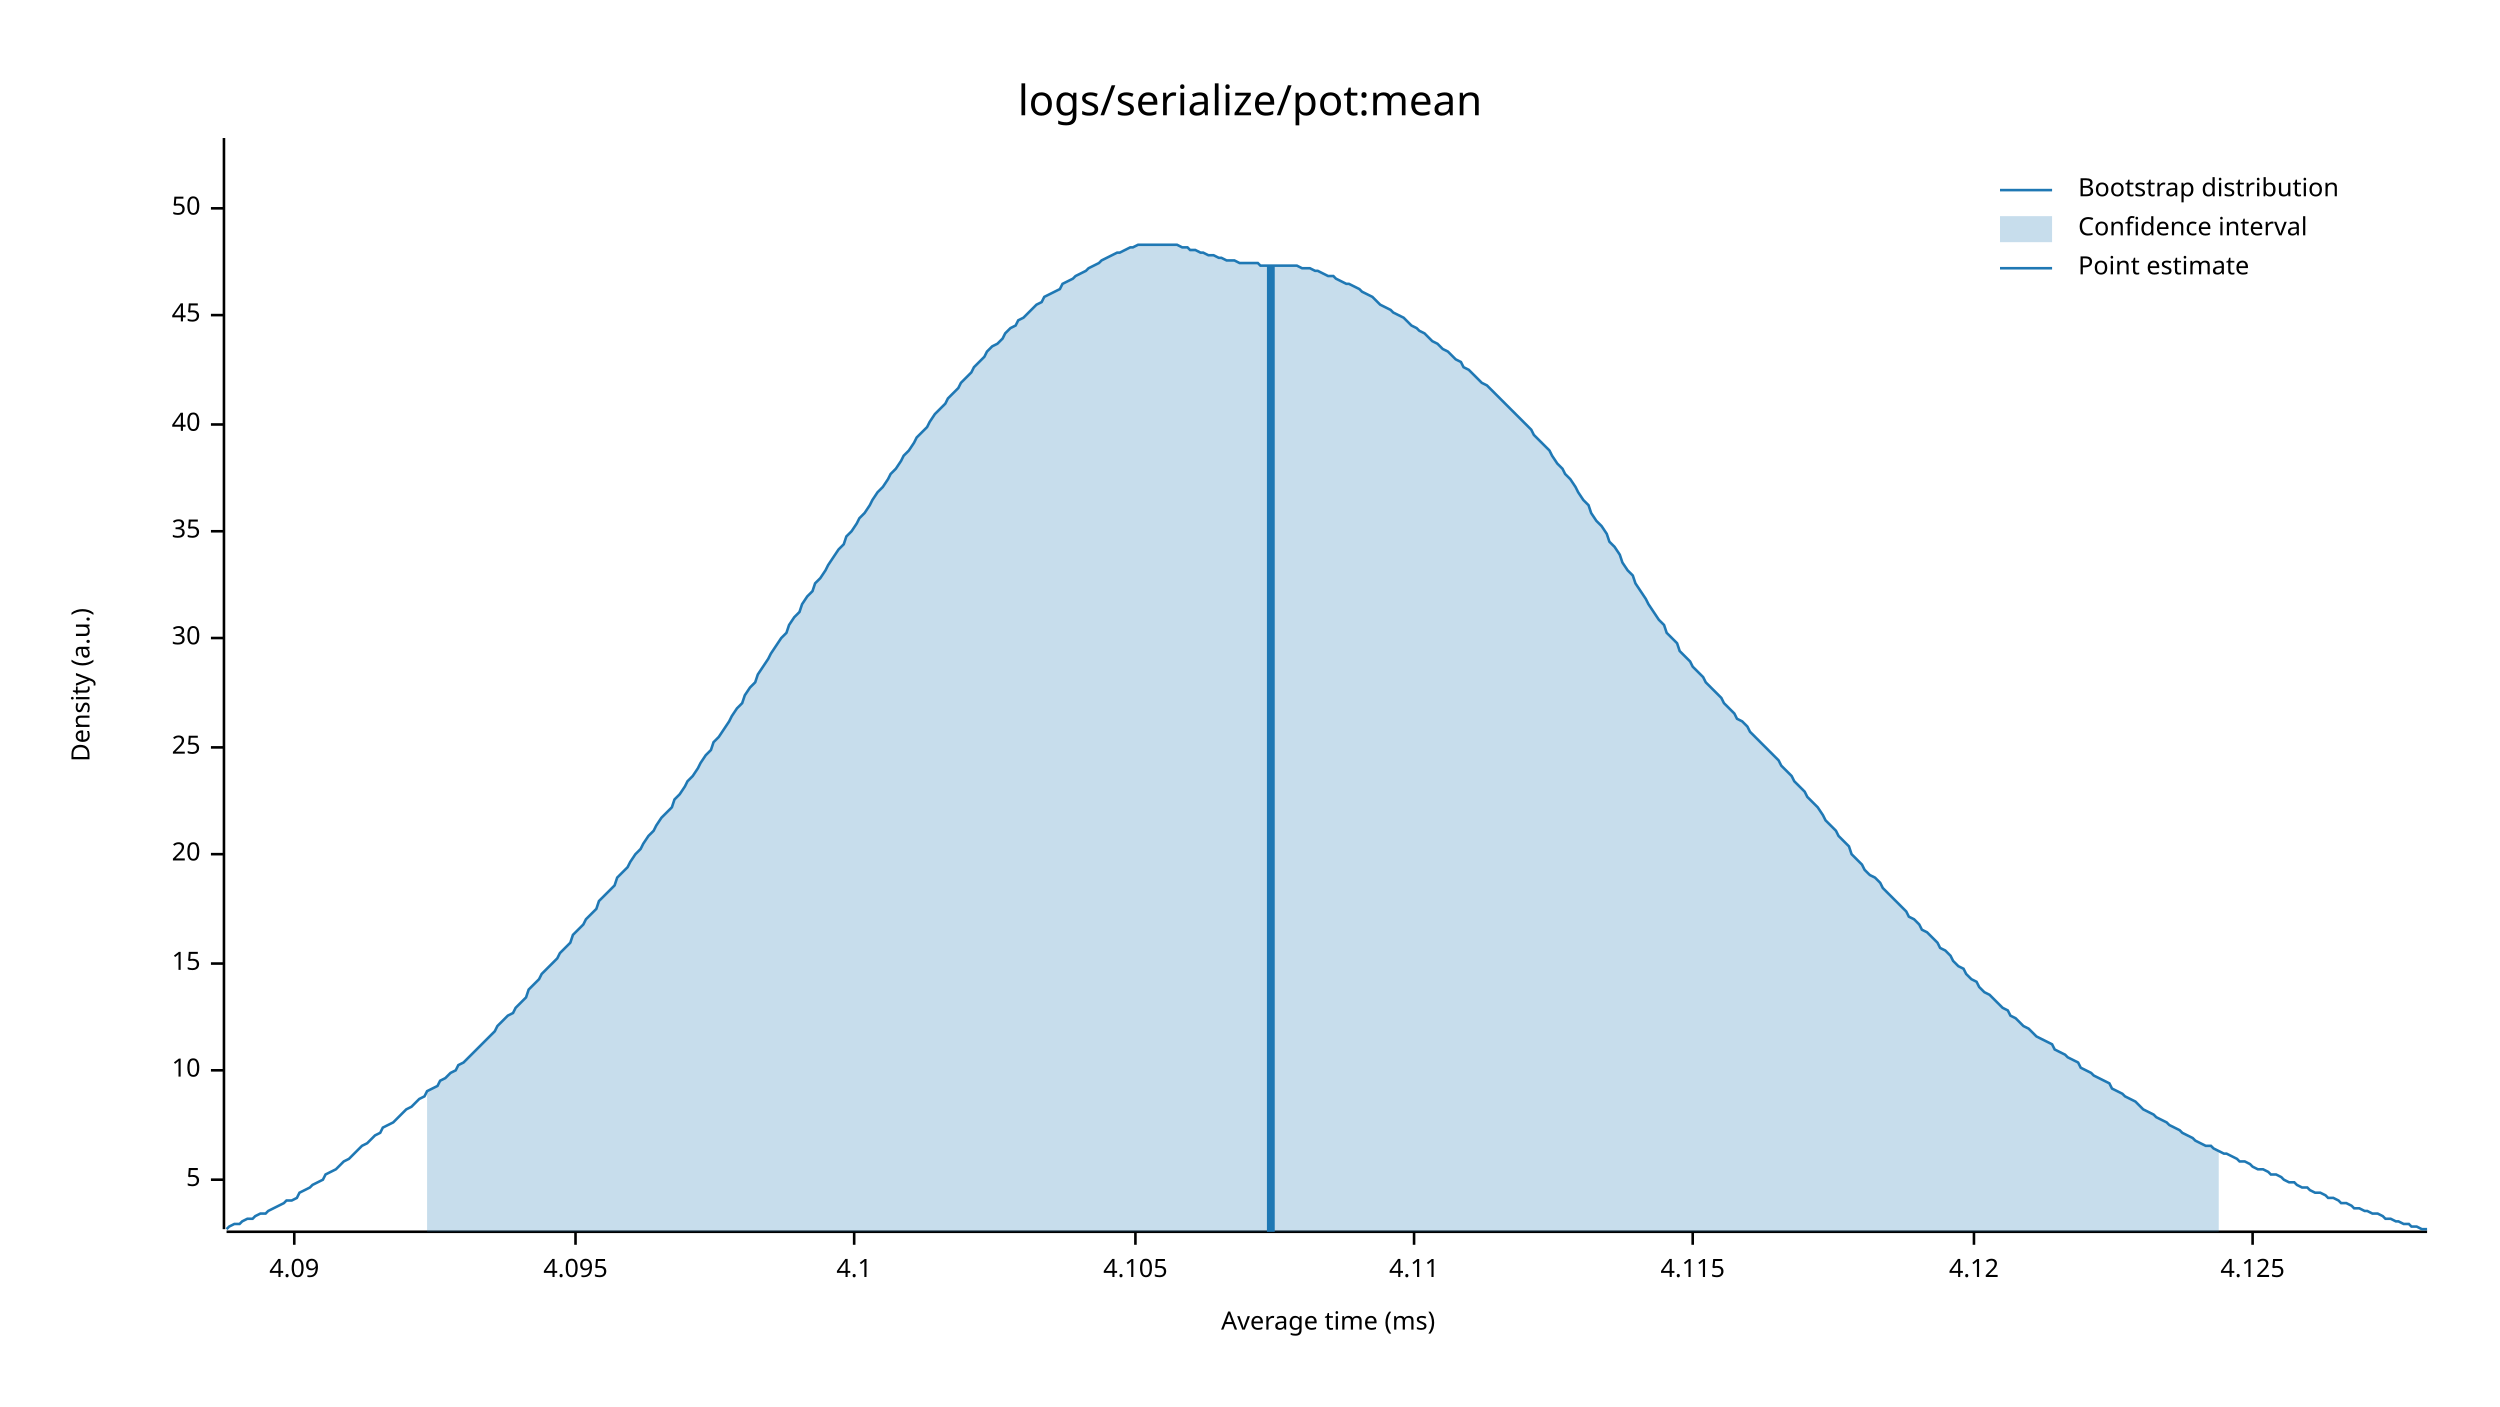
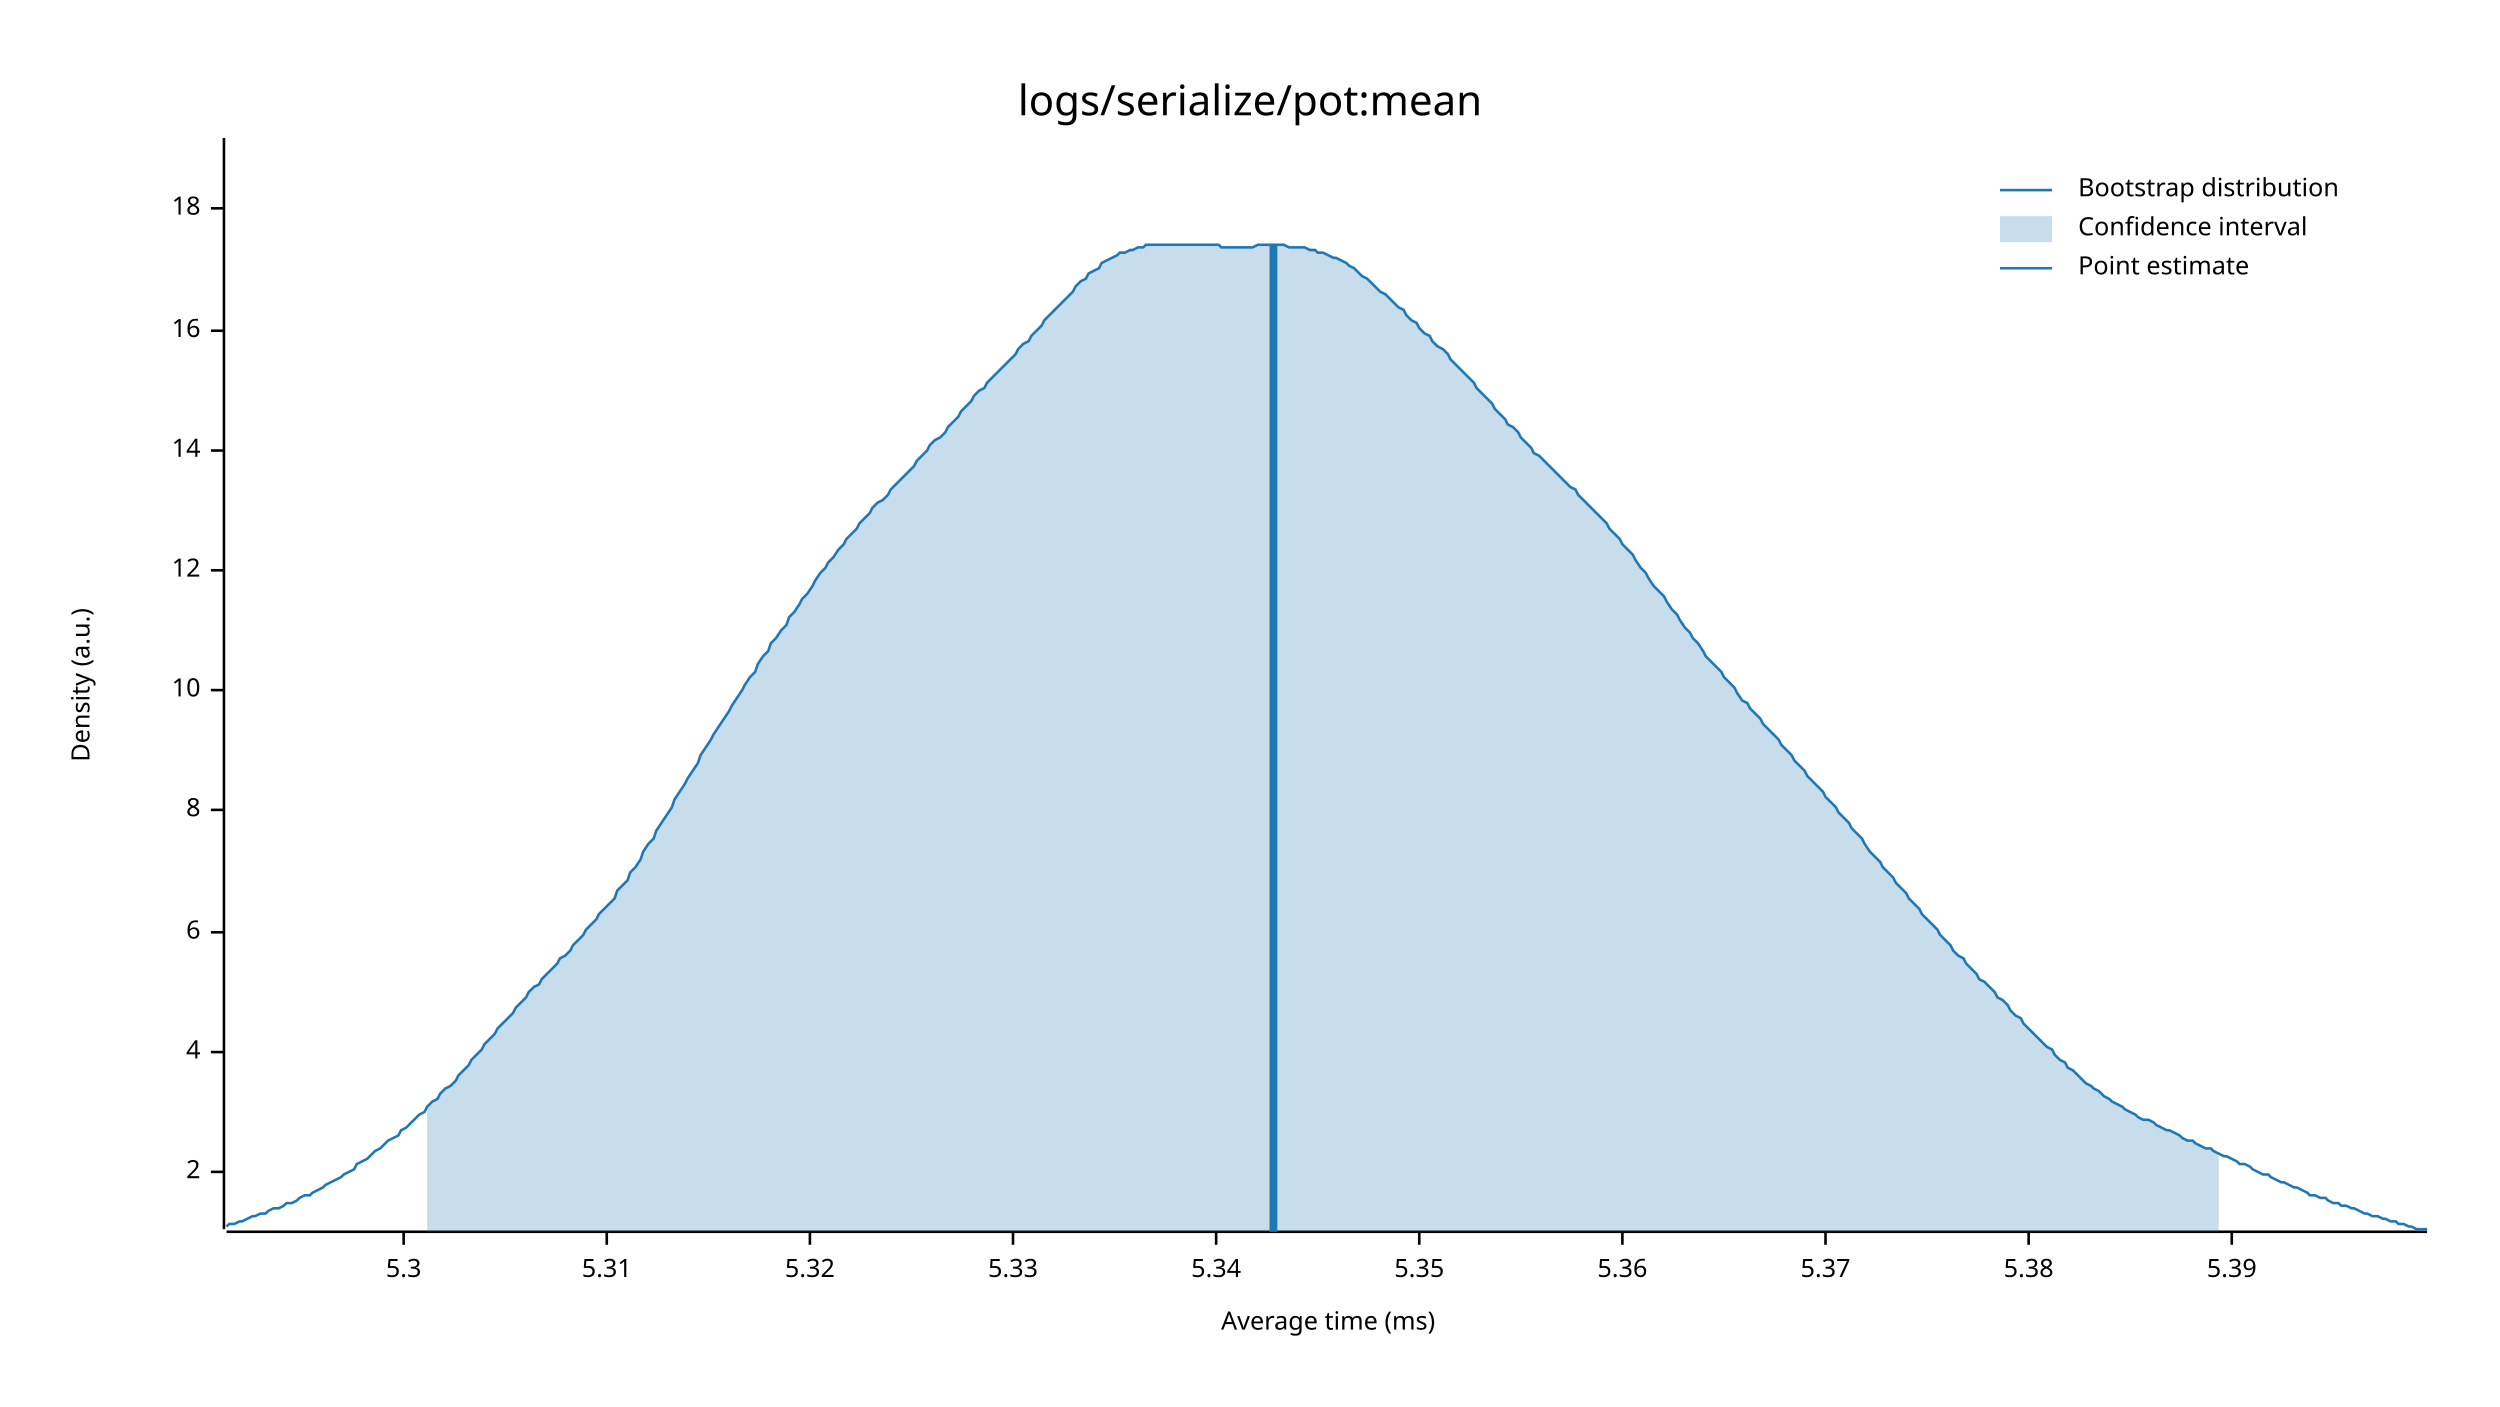
<svg xmlns="http://www.w3.org/2000/svg" style="background-color:#EEE;" width="960" height="540" viewBox="0 0 960 540">
  <text x="480" y="32" dy="0.76em" text-anchor="middle" font-family="sans-serif" font-size="16.129" opacity="1" fill="#000000">
logs/serialize/pot:mean
</text>
  <text x="27" y="263" dy="0.76em" text-anchor="middle" font-family="sans-serif" font-size="9.677" opacity="1" fill="#000000" transform="rotate(270, 27, 263)">
Density (a.u.)
</text>
  <text x="510" y="513" dy="-0.5ex" text-anchor="middle" font-family="sans-serif" font-size="9.677" opacity="1" fill="#000000">
Average time (ms)
</text>
  <polyline fill="none" opacity="1" stroke="#000000" stroke-width="1" points="86,53 86,472 " />
-   <text x="77" y="453" dy="0.5ex" text-anchor="end" font-family="sans-serif" font-size="9.677" opacity="1" fill="#000000">
- 5
+   <text x="77" y="450" dy="0.5ex" text-anchor="end" font-family="sans-serif" font-size="9.677" opacity="1" fill="#000000">
+ 2
</text>
-   <polyline fill="none" opacity="1" stroke="#000000" stroke-width="1" points="81,453 86,453 " />
-   <text x="77" y="411" dy="0.5ex" text-anchor="end" font-family="sans-serif" font-size="9.677" opacity="1" fill="#000000">
+   <polyline fill="none" opacity="1" stroke="#000000" stroke-width="1" points="81,450 86,450 " />
+   <text x="77" y="404" dy="0.5ex" text-anchor="end" font-family="sans-serif" font-size="9.677" opacity="1" fill="#000000">
+ 4
+ </text>
+   <polyline fill="none" opacity="1" stroke="#000000" stroke-width="1" points="81,404 86,404 " />
+   <text x="77" y="358" dy="0.5ex" text-anchor="end" font-family="sans-serif" font-size="9.677" opacity="1" fill="#000000">
+ 6
+ </text>
+   <polyline fill="none" opacity="1" stroke="#000000" stroke-width="1" points="81,358 86,358 " />
+   <text x="77" y="311" dy="0.5ex" text-anchor="end" font-family="sans-serif" font-size="9.677" opacity="1" fill="#000000">
+ 8
+ </text>
+   <polyline fill="none" opacity="1" stroke="#000000" stroke-width="1" points="81,311 86,311 " />
+   <text x="77" y="265" dy="0.5ex" text-anchor="end" font-family="sans-serif" font-size="9.677" opacity="1" fill="#000000">
10
</text>
-   <polyline fill="none" opacity="1" stroke="#000000" stroke-width="1" points="81,411 86,411 " />
-   <text x="77" y="370" dy="0.5ex" text-anchor="end" font-family="sans-serif" font-size="9.677" opacity="1" fill="#000000">
- 15
+   <polyline fill="none" opacity="1" stroke="#000000" stroke-width="1" points="81,265 86,265 " />
+   <text x="77" y="219" dy="0.5ex" text-anchor="end" font-family="sans-serif" font-size="9.677" opacity="1" fill="#000000">
+ 12
</text>
-   <polyline fill="none" opacity="1" stroke="#000000" stroke-width="1" points="81,370 86,370 " />
-   <text x="77" y="328" dy="0.5ex" text-anchor="end" font-family="sans-serif" font-size="9.677" opacity="1" fill="#000000">
- 20
+   <polyline fill="none" opacity="1" stroke="#000000" stroke-width="1" points="81,219 86,219 " />
+   <text x="77" y="173" dy="0.5ex" text-anchor="end" font-family="sans-serif" font-size="9.677" opacity="1" fill="#000000">
+ 14
</text>
-   <polyline fill="none" opacity="1" stroke="#000000" stroke-width="1" points="81,328 86,328 " />
-   <text x="77" y="287" dy="0.5ex" text-anchor="end" font-family="sans-serif" font-size="9.677" opacity="1" fill="#000000">
- 25
+   <polyline fill="none" opacity="1" stroke="#000000" stroke-width="1" points="81,173 86,173 " />
+   <text x="77" y="127" dy="0.5ex" text-anchor="end" font-family="sans-serif" font-size="9.677" opacity="1" fill="#000000">
+ 16
</text>
-   <polyline fill="none" opacity="1" stroke="#000000" stroke-width="1" points="81,287 86,287 " />
-   <text x="77" y="245" dy="0.5ex" text-anchor="end" font-family="sans-serif" font-size="9.677" opacity="1" fill="#000000">
- 30
- </text>
-   <polyline fill="none" opacity="1" stroke="#000000" stroke-width="1" points="81,245 86,245 " />
-   <text x="77" y="204" dy="0.5ex" text-anchor="end" font-family="sans-serif" font-size="9.677" opacity="1" fill="#000000">
- 35
- </text>
-   <polyline fill="none" opacity="1" stroke="#000000" stroke-width="1" points="81,204 86,204 " />
-   <text x="77" y="163" dy="0.5ex" text-anchor="end" font-family="sans-serif" font-size="9.677" opacity="1" fill="#000000">
- 40
- </text>
-   <polyline fill="none" opacity="1" stroke="#000000" stroke-width="1" points="81,163 86,163 " />
-   <text x="77" y="121" dy="0.5ex" text-anchor="end" font-family="sans-serif" font-size="9.677" opacity="1" fill="#000000">
- 45
- </text>
-   <polyline fill="none" opacity="1" stroke="#000000" stroke-width="1" points="81,121 86,121 " />
+   <polyline fill="none" opacity="1" stroke="#000000" stroke-width="1" points="81,127 86,127 " />
  <text x="77" y="80" dy="0.5ex" text-anchor="end" font-family="sans-serif" font-size="9.677" opacity="1" fill="#000000">
- 50
+ 18
</text>
  <polyline fill="none" opacity="1" stroke="#000000" stroke-width="1" points="81,80 86,80 " />
  <polyline fill="none" opacity="1" stroke="#000000" stroke-width="1" points="87,473 932,473 " />
-   <text x="113" y="483" dy="0.76em" text-anchor="middle" font-family="sans-serif" font-size="9.677" opacity="1" fill="#000000">
- 4.09
+   <text x="155" y="483" dy="0.76em" text-anchor="middle" font-family="sans-serif" font-size="9.677" opacity="1" fill="#000000">
+ 5.3
</text>
-   <polyline fill="none" opacity="1" stroke="#000000" stroke-width="1" points="113,473 113,478 " />
-   <text x="221" y="483" dy="0.76em" text-anchor="middle" font-family="sans-serif" font-size="9.677" opacity="1" fill="#000000">
- 4.095
+   <polyline fill="none" opacity="1" stroke="#000000" stroke-width="1" points="155,473 155,478 " />
+   <text x="233" y="483" dy="0.76em" text-anchor="middle" font-family="sans-serif" font-size="9.677" opacity="1" fill="#000000">
+ 5.31
</text>
-   <polyline fill="none" opacity="1" stroke="#000000" stroke-width="1" points="221,473 221,478 " />
-   <text x="328" y="483" dy="0.76em" text-anchor="middle" font-family="sans-serif" font-size="9.677" opacity="1" fill="#000000">
- 4.1
+   <polyline fill="none" opacity="1" stroke="#000000" stroke-width="1" points="233,473 233,478 " />
+   <text x="311" y="483" dy="0.76em" text-anchor="middle" font-family="sans-serif" font-size="9.677" opacity="1" fill="#000000">
+ 5.32
</text>
-   <polyline fill="none" opacity="1" stroke="#000000" stroke-width="1" points="328,473 328,478 " />
-   <text x="436" y="483" dy="0.76em" text-anchor="middle" font-family="sans-serif" font-size="9.677" opacity="1" fill="#000000">
- 4.105
+   <polyline fill="none" opacity="1" stroke="#000000" stroke-width="1" points="311,473 311,478 " />
+   <text x="389" y="483" dy="0.76em" text-anchor="middle" font-family="sans-serif" font-size="9.677" opacity="1" fill="#000000">
+ 5.33
</text>
-   <polyline fill="none" opacity="1" stroke="#000000" stroke-width="1" points="436,473 436,478 " />
-   <text x="543" y="483" dy="0.76em" text-anchor="middle" font-family="sans-serif" font-size="9.677" opacity="1" fill="#000000">
- 4.11
+   <polyline fill="none" opacity="1" stroke="#000000" stroke-width="1" points="389,473 389,478 " />
+   <text x="467" y="483" dy="0.76em" text-anchor="middle" font-family="sans-serif" font-size="9.677" opacity="1" fill="#000000">
+ 5.34
</text>
-   <polyline fill="none" opacity="1" stroke="#000000" stroke-width="1" points="543,473 543,478 " />
-   <text x="650" y="483" dy="0.76em" text-anchor="middle" font-family="sans-serif" font-size="9.677" opacity="1" fill="#000000">
- 4.115
+   <polyline fill="none" opacity="1" stroke="#000000" stroke-width="1" points="467,473 467,478 " />
+   <text x="545" y="483" dy="0.76em" text-anchor="middle" font-family="sans-serif" font-size="9.677" opacity="1" fill="#000000">
+ 5.35
</text>
-   <polyline fill="none" opacity="1" stroke="#000000" stroke-width="1" points="650,473 650,478 " />
-   <text x="758" y="483" dy="0.76em" text-anchor="middle" font-family="sans-serif" font-size="9.677" opacity="1" fill="#000000">
- 4.12
+   <polyline fill="none" opacity="1" stroke="#000000" stroke-width="1" points="545,473 545,478 " />
+   <text x="623" y="483" dy="0.76em" text-anchor="middle" font-family="sans-serif" font-size="9.677" opacity="1" fill="#000000">
+ 5.36
</text>
-   <polyline fill="none" opacity="1" stroke="#000000" stroke-width="1" points="758,473 758,478 " />
-   <text x="865" y="483" dy="0.76em" text-anchor="middle" font-family="sans-serif" font-size="9.677" opacity="1" fill="#000000">
- 4.125
+   <polyline fill="none" opacity="1" stroke="#000000" stroke-width="1" points="623,473 623,478 " />
+   <text x="701" y="483" dy="0.76em" text-anchor="middle" font-family="sans-serif" font-size="9.677" opacity="1" fill="#000000">
+ 5.37
</text>
-   <polyline fill="none" opacity="1" stroke="#000000" stroke-width="1" points="865,473 865,478 " />
-   <polyline fill="none" opacity="1" stroke="#1F78B4" stroke-width="1" points="87,472 88,471 90,470 92,470 93,469 95,468 97,468 98,467 100,466 102,466 103,465 105,464 107,463 109,462 110,461 112,461 114,460 115,458 117,457 119,456 120,455 122,454 124,453 125,451 127,450 129,449 131,447 132,446 134,445 136,443 137,442 139,440 141,439 142,438 144,436 146,435 147,433 149,432 151,431 153,429 154,428 156,426 158,425 159,424 161,422 163,421 164,419 166,418 168,417 169,415 171,414 173,412 175,411 176,409 178,408 180,406 181,405 183,403 185,401 186,400 188,398 190,396 191,394 193,392 195,390 197,389 198,387 200,385 202,383 203,380 205,378 207,376 208,374 210,372 212,370 214,368 215,366 217,364 219,362 220,359 222,357 224,355 225,353 227,351 229,349 230,346 232,344 234,342 236,340 237,337 239,335 241,333 242,331 244,328 246,326 247,324 249,321 251,319 252,317 254,314 256,312 258,310 259,307 261,305 263,302 264,300 266,298 268,295 269,293 271,290 273,288 274,285 276,283 278,280 280,277 281,275 283,272 285,270 286,267 288,264 290,262 291,259 293,256 295,253 296,251 298,248 300,245 302,243 303,240 305,237 307,235 308,232 310,229 312,227 313,224 315,222 317,219 318,217 320,214 322,211 324,209 325,206 327,204 329,201 330,199 332,197 334,194 335,192 337,189 339,187 341,184 342,182 344,180 346,177 347,175 349,173 351,170 352,168 354,166 356,164 357,162 359,159 361,157 363,155 364,153 366,151 368,149 369,147 371,145 373,143 374,141 376,139 378,137 379,135 381,133 383,132 385,130 386,128 388,126 390,125 391,123 393,122 395,120 396,119 398,117 400,116 401,114 403,113 405,112 407,111 408,109 410,108 412,107 413,106 415,105 417,104 418,103 420,102 422,101 423,100 425,99 427,98 429,97 430,97 432,96 434,95 435,95 437,94 439,94 440,94 442,94 444,94 445,94 447,94 449,94 451,94 452,94 454,95 456,95 457,96 459,96 461,97 462,97 464,98 466,98 468,99 469,99 471,100 473,100 474,100 476,101 478,101 479,101 481,101 483,101 484,102 486,102 488,102 490,102 491,102 493,102 495,102 496,102 498,102 500,103 501,103 503,103 505,104 506,104 508,105 510,106 512,106 513,107 515,108 517,109 518,109 520,110 522,111 523,112 525,113 527,114 528,115 530,117 532,118 534,119 535,120 537,121 539,122 540,123 542,125 544,126 545,127 547,128 549,130 550,131 552,132 554,134 556,135 557,136 559,138 561,139 562,141 564,142 566,144 567,145 569,147 571,148 573,150 574,151 576,153 578,155 579,156 581,158 583,160 584,161 586,163 588,165 589,167 591,169 593,171 595,173 596,175 598,178 600,180 601,182 603,184 605,187 606,189 608,192 610,194 611,197 613,200 615,202 617,205 618,208 620,210 622,213 623,216 625,219 627,221 628,224 630,227 632,230 633,232 635,235 637,238 639,240 640,243 642,245 644,247 645,250 647,252 649,254 650,256 652,258 654,260 655,262 657,264 659,266 661,268 662,270 664,272 666,274 667,276 669,277 671,279 672,281 674,283 676,285 677,286 679,288 681,290 683,292 684,294 686,296 688,298 689,300 691,302 693,304 694,306 696,308 698,310 700,313 701,315 703,317 705,319 706,321 708,323 710,325 711,328 713,330 715,332 716,334 718,336 720,337 722,339 723,341 725,343 727,345 728,346 730,348 732,350 733,352 735,353 737,355 738,357 740,358 742,360 744,362 745,364 747,365 749,367 750,369 752,371 754,372 755,374 757,376 759,377 760,379 762,381 764,382 766,384 767,385 769,387 771,388 772,390 774,391 776,393 777,394 779,395 781,397 782,398 784,399 786,400 788,401 789,403 791,404 793,405 794,406 796,407 798,408 799,410 801,411 803,412 804,413 806,414 808,415 810,416 811,418 813,419 815,420 816,421 818,422 820,423 821,424 823,426 825,427 827,428 828,429 830,430 832,431 833,432 835,433 837,434 838,435 840,436 842,437 843,438 845,439 847,440 849,440 850,441 852,442 854,443 855,443 857,444 859,445 860,446 862,446 864,447 865,448 867,449 869,449 871,450 872,451 874,451 876,452 877,453 879,454 881,454 882,455 884,456 886,456 887,457 889,458 891,458 893,459 894,460 896,460 898,461 899,462 901,462 903,463 904,464 906,464 908,465 909,465 911,466 913,466 915,467 916,468 918,468 920,469 921,469 923,470 925,470 926,471 928,471 930,472 932,472 " />
-   <polygon opacity="0.25" fill="#1F78B4" points="164,419 166,418 168,417 169,415 171,414 173,412 175,411 176,409 178,408 180,406 181,405 183,403 185,401 186,400 188,398 190,396 191,394 193,392 195,390 197,389 198,387 200,385 202,383 203,380 205,378 207,376 208,374 210,372 212,370 214,368 215,366 217,364 219,362 220,359 222,357 224,355 225,353 227,351 229,349 230,346 232,344 234,342 236,340 237,337 239,335 241,333 242,331 244,328 246,326 247,324 249,321 251,319 252,317 254,314 256,312 258,310 259,307 261,305 263,302 264,300 266,298 268,295 269,293 271,290 273,288 274,285 276,283 278,280 280,277 281,275 283,272 285,270 286,267 288,264 290,262 291,259 293,256 295,253 296,251 298,248 300,245 302,243 303,240 305,237 307,235 308,232 310,229 312,227 313,224 315,222 317,219 318,217 320,214 322,211 324,209 325,206 327,204 329,201 330,199 332,197 334,194 335,192 337,189 339,187 341,184 342,182 344,180 346,177 347,175 349,173 351,170 352,168 354,166 356,164 357,162 359,159 361,157 363,155 364,153 366,151 368,149 369,147 371,145 373,143 374,141 376,139 378,137 379,135 381,133 383,132 385,130 386,128 388,126 390,125 391,123 393,122 395,120 396,119 398,117 400,116 401,114 403,113 405,112 407,111 408,109 410,108 412,107 413,106 415,105 417,104 418,103 420,102 422,101 423,100 425,99 427,98 429,97 430,97 432,96 434,95 435,95 437,94 439,94 440,94 442,94 444,94 445,94 447,94 449,94 451,94 452,94 454,95 456,95 457,96 459,96 461,97 462,97 464,98 466,98 468,99 469,99 471,100 473,100 474,100 476,101 478,101 479,101 481,101 483,101 484,102 486,102 488,102 490,102 491,102 493,102 495,102 496,102 498,102 500,103 501,103 503,103 505,104 506,104 508,105 510,106 512,106 513,107 515,108 517,109 518,109 520,110 522,111 523,112 525,113 527,114 528,115 530,117 532,118 534,119 535,120 537,121 539,122 540,123 542,125 544,126 545,127 547,128 549,130 550,131 552,132 554,134 556,135 557,136 559,138 561,139 562,141 564,142 566,144 567,145 569,147 571,148 573,150 574,151 576,153 578,155 579,156 581,158 583,160 584,161 586,163 588,165 589,167 591,169 593,171 595,173 596,175 598,178 600,180 601,182 603,184 605,187 606,189 608,192 610,194 611,197 613,200 615,202 617,205 618,208 620,210 622,213 623,216 625,219 627,221 628,224 630,227 632,230 633,232 635,235 637,238 639,240 640,243 642,245 644,247 645,250 647,252 649,254 650,256 652,258 654,260 655,262 657,264 659,266 661,268 662,270 664,272 666,274 667,276 669,277 671,279 672,281 674,283 676,285 677,286 679,288 681,290 683,292 684,294 686,296 688,298 689,300 691,302 693,304 694,306 696,308 698,310 700,313 701,315 703,317 705,319 706,321 708,323 710,325 711,328 713,330 715,332 716,334 718,336 720,337 722,339 723,341 725,343 727,345 728,346 730,348 732,350 733,352 735,353 737,355 738,357 740,358 742,360 744,362 745,364 747,365 749,367 750,369 752,371 754,372 755,374 757,376 759,377 760,379 762,381 764,382 766,384 767,385 769,387 771,388 772,390 774,391 776,393 777,394 779,395 781,397 782,398 784,399 786,400 788,401 789,403 791,404 793,405 794,406 796,407 798,408 799,410 801,411 803,412 804,413 806,414 808,415 810,416 811,418 813,419 815,420 816,421 818,422 820,423 821,424 823,426 825,427 827,428 828,429 830,430 832,431 833,432 835,433 837,434 838,435 840,436 842,437 843,438 845,439 847,440 849,440 850,441 852,442 852,473 164,473 " />
-   <polyline fill="none" opacity="1" stroke="#1F78B4" stroke-width="3" points="488,473 488,102 " />
+   <polyline fill="none" opacity="1" stroke="#000000" stroke-width="1" points="701,473 701,478 " />
+   <text x="779" y="483" dy="0.76em" text-anchor="middle" font-family="sans-serif" font-size="9.677" opacity="1" fill="#000000">
+ 5.38
+ </text>
+   <polyline fill="none" opacity="1" stroke="#000000" stroke-width="1" points="779,473 779,478 " />
+   <text x="857" y="483" dy="0.76em" text-anchor="middle" font-family="sans-serif" font-size="9.677" opacity="1" fill="#000000">
+ 5.39
+ </text>
+   <polyline fill="none" opacity="1" stroke="#000000" stroke-width="1" points="857,473 857,478 " />
+   <polyline fill="none" opacity="1" stroke="#1F78B4" stroke-width="1" points="87,471 88,470 90,470 92,469 93,469 95,468 97,467 98,467 100,466 102,466 103,465 105,464 107,464 109,463 110,462 112,462 114,461 115,460 117,459 119,459 120,458 122,457 124,456 125,455 127,454 129,453 131,452 132,451 134,450 136,449 137,447 139,446 141,445 142,444 144,442 146,441 147,440 149,438 151,437 153,436 154,434 156,433 158,431 159,430 161,428 163,427 164,425 166,423 168,422 169,420 171,418 173,417 175,415 176,413 178,411 180,409 181,407 183,405 185,403 186,401 188,399 190,397 191,395 193,393 195,391 197,389 198,387 200,385 202,383 203,381 205,379 207,378 208,376 210,374 212,372 214,370 215,368 217,367 219,365 220,363 222,361 224,359 225,357 227,355 229,353 230,351 232,349 234,347 236,345 237,342 239,340 241,338 242,335 244,333 246,330 247,327 249,324 251,322 252,319 254,316 256,313 258,310 259,307 261,304 263,301 264,299 266,296 268,293 269,290 271,287 273,284 274,282 276,279 278,276 280,273 281,271 283,268 285,265 286,263 288,260 290,258 291,255 293,252 295,250 296,247 298,245 300,242 302,240 303,237 305,235 307,232 308,230 310,228 312,225 313,223 315,220 317,218 318,216 320,214 322,211 324,209 325,207 327,205 329,203 330,201 332,199 334,197 335,195 337,193 339,192 341,190 342,188 344,186 346,184 347,183 349,181 351,179 352,177 354,175 356,173 357,171 359,169 361,168 363,166 364,164 366,162 368,160 369,158 371,156 373,154 374,152 376,150 378,149 379,147 381,145 383,143 385,141 386,140 388,138 390,136 391,134 393,132 395,131 396,129 398,127 400,125 401,123 403,121 405,119 407,117 408,116 410,114 412,112 413,110 415,108 417,107 418,105 420,104 422,103 423,101 425,100 427,99 429,98 430,97 432,97 434,96 435,96 437,95 439,95 440,94 442,94 444,94 445,94 447,94 449,94 451,94 452,94 454,94 456,94 457,94 459,94 461,94 462,94 464,94 466,94 468,94 469,95 471,95 473,95 474,95 476,95 478,95 479,95 481,95 483,94 484,94 486,94 488,94 490,94 491,94 493,94 495,95 496,95 498,95 500,95 501,95 503,96 505,96 506,97 508,97 510,98 512,99 513,99 515,100 517,101 518,102 520,103 522,105 523,106 525,107 527,109 528,110 530,112 532,113 534,115 535,116 537,118 539,119 540,121 542,123 544,124 545,126 547,128 549,129 550,131 552,133 554,134 556,136 557,138 559,140 561,142 562,143 564,145 566,147 567,149 569,151 571,153 573,155 574,157 576,159 578,161 579,163 581,164 583,166 584,168 586,170 588,172 589,174 591,175 593,177 595,179 596,180 598,182 600,184 601,185 603,187 605,188 606,190 608,192 610,194 611,195 613,197 615,199 617,201 618,203 620,205 622,207 623,209 625,211 627,213 628,215 630,218 632,220 633,222 635,225 637,227 639,229 640,231 642,234 644,236 645,238 647,241 649,243 650,245 652,247 654,250 655,252 657,254 659,256 661,258 662,260 664,262 666,264 667,266 669,269 671,270 672,272 674,274 676,276 677,278 679,280 681,282 683,284 684,286 686,288 688,290 689,292 691,294 693,296 694,298 696,300 698,302 700,304 701,306 703,308 705,310 706,312 708,314 710,316 711,318 713,320 715,322 716,324 718,327 720,329 722,331 723,333 725,335 727,337 728,339 730,341 732,343 733,345 735,347 737,349 738,351 740,353 742,355 744,357 745,359 747,361 749,363 750,365 752,367 754,368 755,370 757,372 759,374 760,376 762,377 764,379 766,381 767,383 769,384 771,386 772,388 774,390 776,391 777,393 779,395 781,397 782,398 784,400 786,402 788,403 789,405 791,407 793,408 794,410 796,411 798,413 799,414 801,416 803,417 804,418 806,419 808,421 810,422 811,423 813,424 815,425 816,426 818,427 820,428 821,429 823,430 825,430 827,431 828,432 830,433 832,434 833,434 835,435 837,436 838,437 840,438 842,438 843,439 845,440 847,441 849,441 850,442 852,443 854,444 855,444 857,445 859,446 860,447 862,447 864,448 865,449 867,450 869,451 871,451 872,452 874,453 876,454 877,454 879,455 881,456 882,456 884,457 886,458 887,459 889,459 891,460 893,460 894,461 896,462 898,462 899,463 901,463 903,464 904,464 906,465 908,466 909,466 911,467 913,467 915,468 916,468 918,469 920,469 921,470 923,470 925,471 926,471 928,472 930,472 932,472 " />
+   <polygon opacity="0.25" fill="#1F78B4" points="164,425 166,423 168,422 169,420 171,418 173,417 175,415 176,413 178,411 180,409 181,407 183,405 185,403 186,401 188,399 190,397 191,395 193,393 195,391 197,389 198,387 200,385 202,383 203,381 205,379 207,378 208,376 210,374 212,372 214,370 215,368 217,367 219,365 220,363 222,361 224,359 225,357 227,355 229,353 230,351 232,349 234,347 236,345 237,342 239,340 241,338 242,335 244,333 246,330 247,327 249,324 251,322 252,319 254,316 256,313 258,310 259,307 261,304 263,301 264,299 266,296 268,293 269,290 271,287 273,284 274,282 276,279 278,276 280,273 281,271 283,268 285,265 286,263 288,260 290,258 291,255 293,252 295,250 296,247 298,245 300,242 302,240 303,237 305,235 307,232 308,230 310,228 312,225 313,223 315,220 317,218 318,216 320,214 322,211 324,209 325,207 327,205 329,203 330,201 332,199 334,197 335,195 337,193 339,192 341,190 342,188 344,186 346,184 347,183 349,181 351,179 352,177 354,175 356,173 357,171 359,169 361,168 363,166 364,164 366,162 368,160 369,158 371,156 373,154 374,152 376,150 378,149 379,147 381,145 383,143 385,141 386,140 388,138 390,136 391,134 393,132 395,131 396,129 398,127 400,125 401,123 403,121 405,119 407,117 408,116 410,114 412,112 413,110 415,108 417,107 418,105 420,104 422,103 423,101 425,100 427,99 429,98 430,97 432,97 434,96 435,96 437,95 439,95 440,94 442,94 444,94 445,94 447,94 449,94 451,94 452,94 454,94 456,94 457,94 459,94 461,94 462,94 464,94 466,94 468,94 469,95 471,95 473,95 474,95 476,95 478,95 479,95 481,95 483,94 484,94 486,94 488,94 490,94 491,94 493,94 495,95 496,95 498,95 500,95 501,95 503,96 505,96 506,97 508,97 510,98 512,99 513,99 515,100 517,101 518,102 520,103 522,105 523,106 525,107 527,109 528,110 530,112 532,113 534,115 535,116 537,118 539,119 540,121 542,123 544,124 545,126 547,128 549,129 550,131 552,133 554,134 556,136 557,138 559,140 561,142 562,143 564,145 566,147 567,149 569,151 571,153 573,155 574,157 576,159 578,161 579,163 581,164 583,166 584,168 586,170 588,172 589,174 591,175 593,177 595,179 596,180 598,182 600,184 601,185 603,187 605,188 606,190 608,192 610,194 611,195 613,197 615,199 617,201 618,203 620,205 622,207 623,209 625,211 627,213 628,215 630,218 632,220 633,222 635,225 637,227 639,229 640,231 642,234 644,236 645,238 647,241 649,243 650,245 652,247 654,250 655,252 657,254 659,256 661,258 662,260 664,262 666,264 667,266 669,269 671,270 672,272 674,274 676,276 677,278 679,280 681,282 683,284 684,286 686,288 688,290 689,292 691,294 693,296 694,298 696,300 698,302 700,304 701,306 703,308 705,310 706,312 708,314 710,316 711,318 713,320 715,322 716,324 718,327 720,329 722,331 723,333 725,335 727,337 728,339 730,341 732,343 733,345 735,347 737,349 738,351 740,353 742,355 744,357 745,359 747,361 749,363 750,365 752,367 754,368 755,370 757,372 759,374 760,376 762,377 764,379 766,381 767,383 769,384 771,386 772,388 774,390 776,391 777,393 779,395 781,397 782,398 784,400 786,402 788,403 789,405 791,407 793,408 794,410 796,411 798,413 799,414 801,416 803,417 804,418 806,419 808,421 810,422 811,423 813,424 815,425 816,426 818,427 820,428 821,429 823,430 825,430 827,431 828,432 830,433 832,434 833,434 835,435 837,436 838,437 840,438 842,438 843,439 845,440 847,441 849,441 850,442 852,443 852,473 164,473 " />
+   <polyline fill="none" opacity="1" stroke="#1F78B4" stroke-width="3" points="489,473 489,94 " />
  <text x="798" y="68" dy="0.76em" text-anchor="start" font-family="sans-serif" font-size="9.677" opacity="1" fill="#000000">
Bootstrap distribution
</text>
  <text x="798" y="83" dy="0.76em" text-anchor="start" font-family="sans-serif" font-size="9.677" opacity="1" fill="#000000">
Confidence interval
</text>
  <text x="798" y="98" dy="0.76em" text-anchor="start" font-family="sans-serif" font-size="9.677" opacity="1" fill="#000000">
Point estimate
</text>
  <polyline fill="none" opacity="1" stroke="#1F78B4" stroke-width="1" points="768,73 788,73 " />
  <rect x="768" y="83" width="20" height="10" opacity="0.25" fill="#1F78B4" stroke="none" />
  <polyline fill="none" opacity="1" stroke="#1F78B4" stroke-width="1" points="768,103 788,103 " />
</svg>
